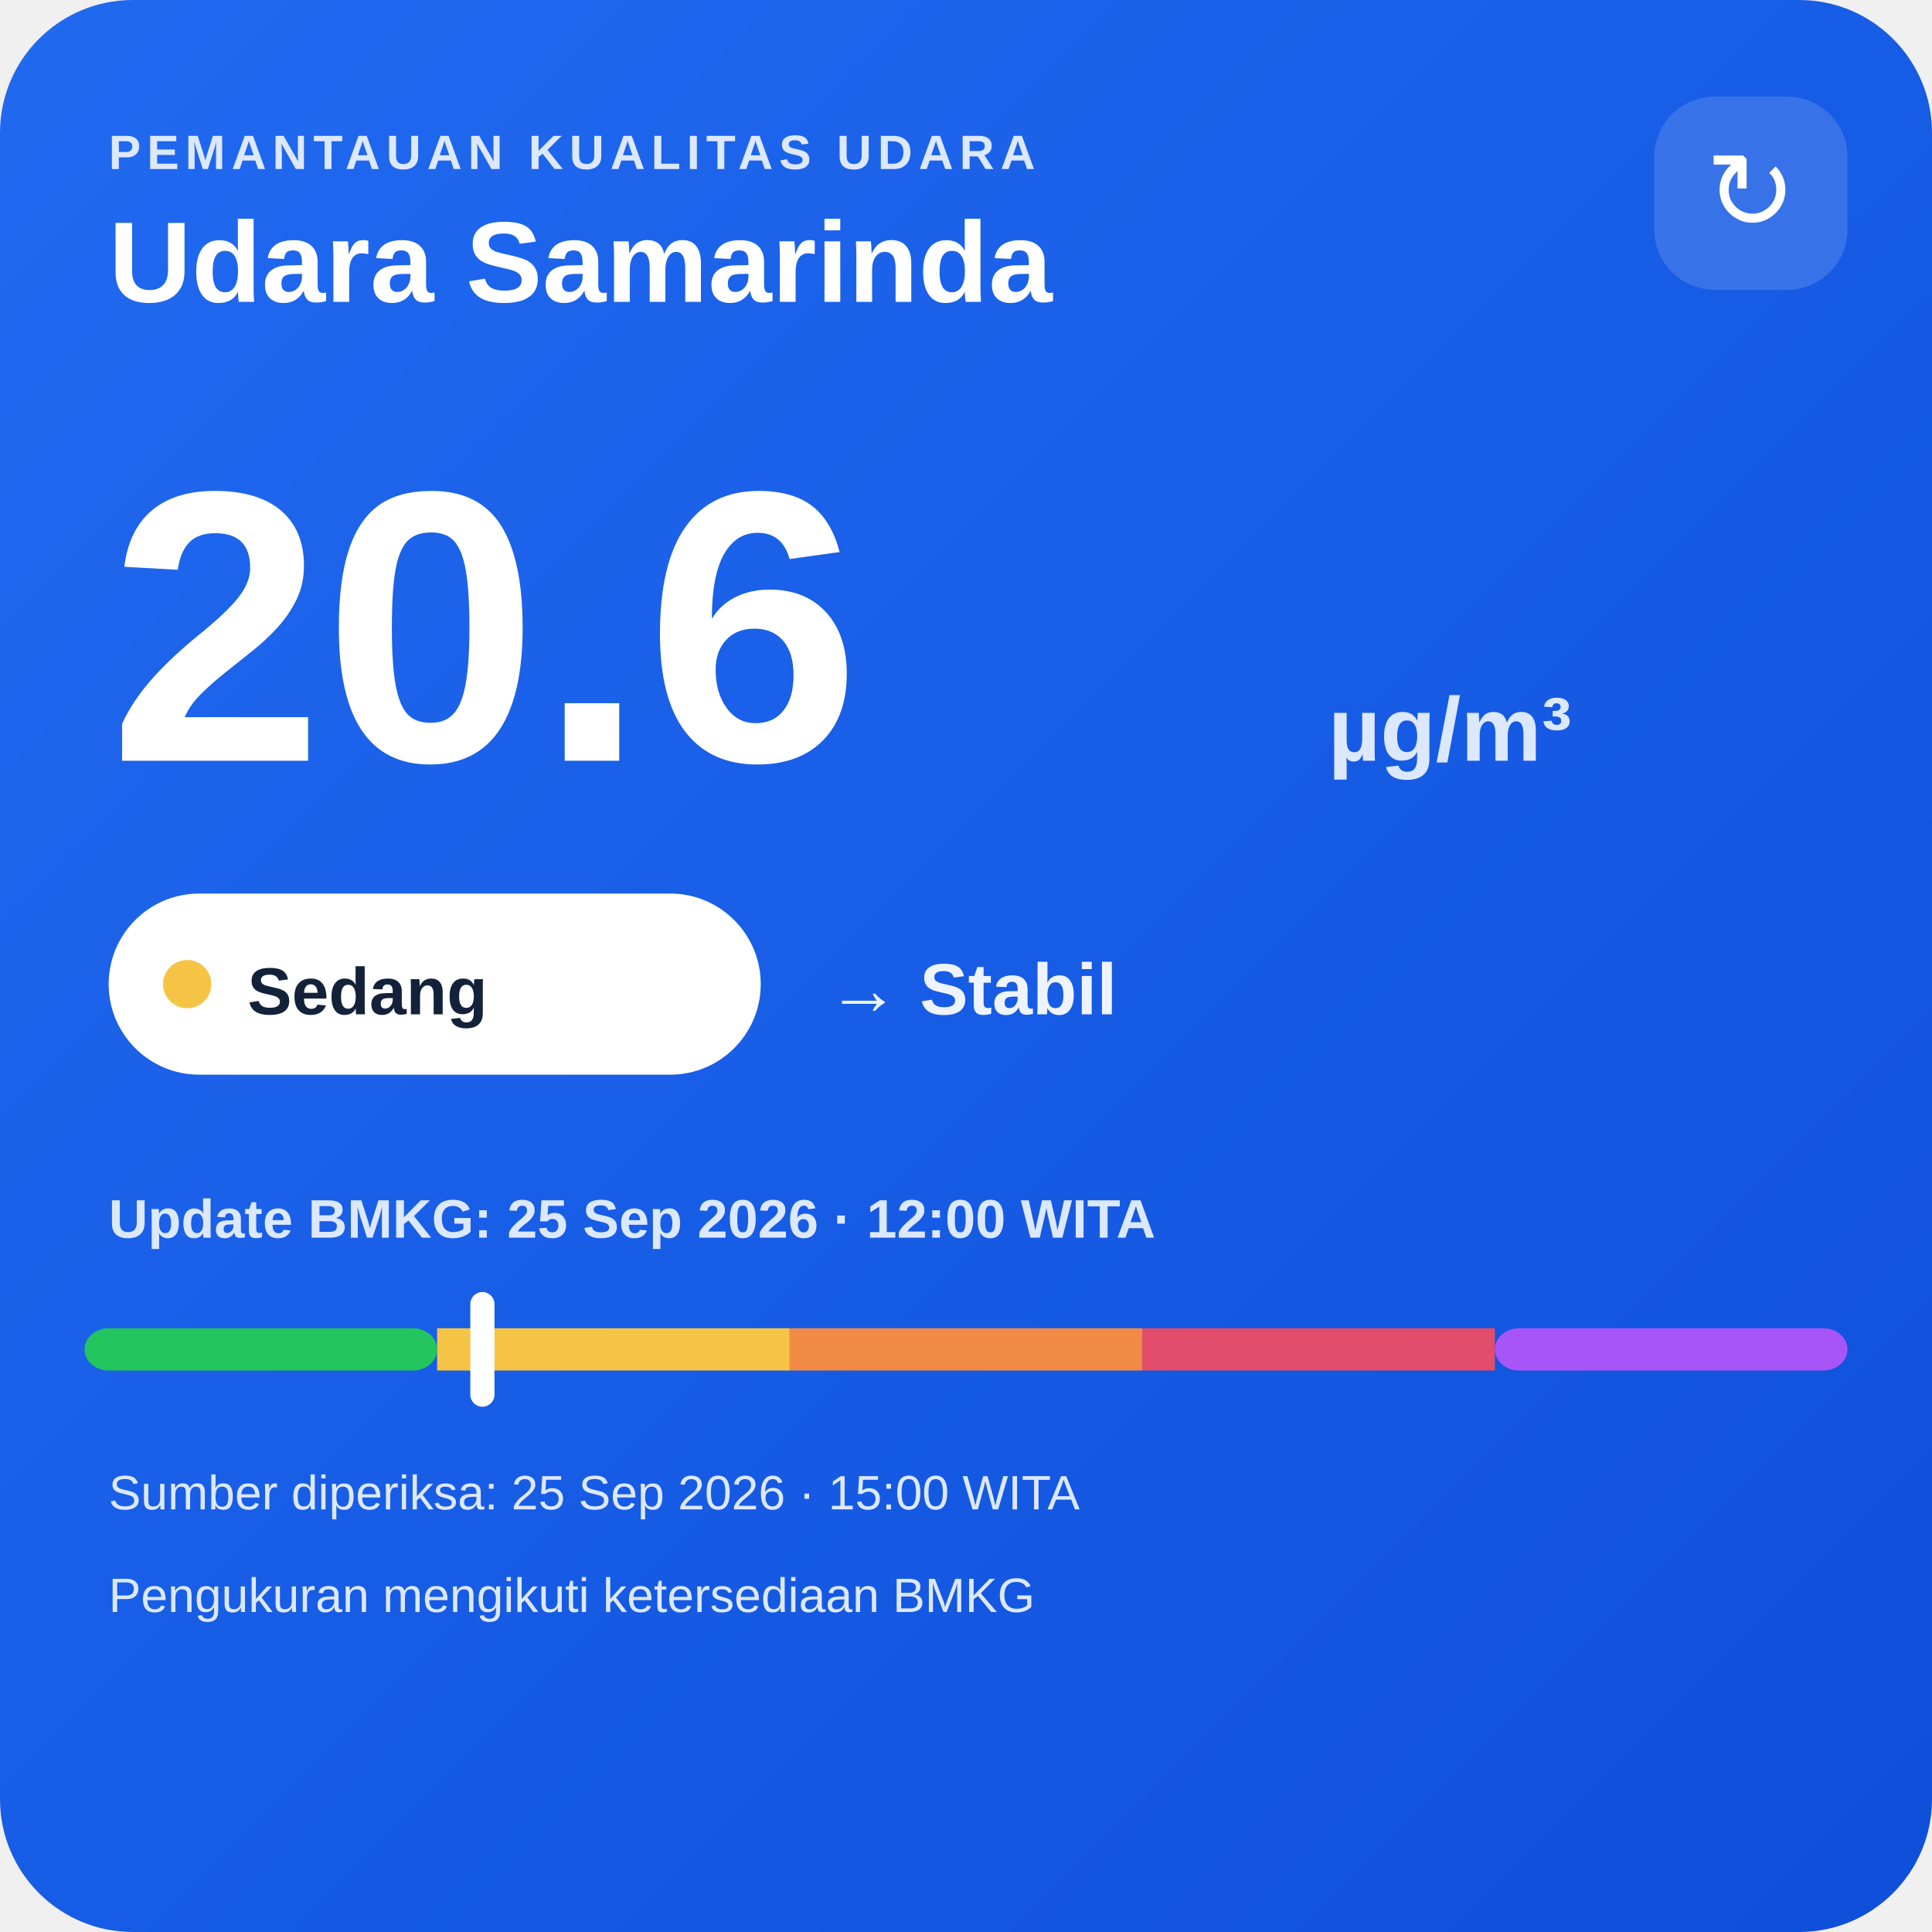
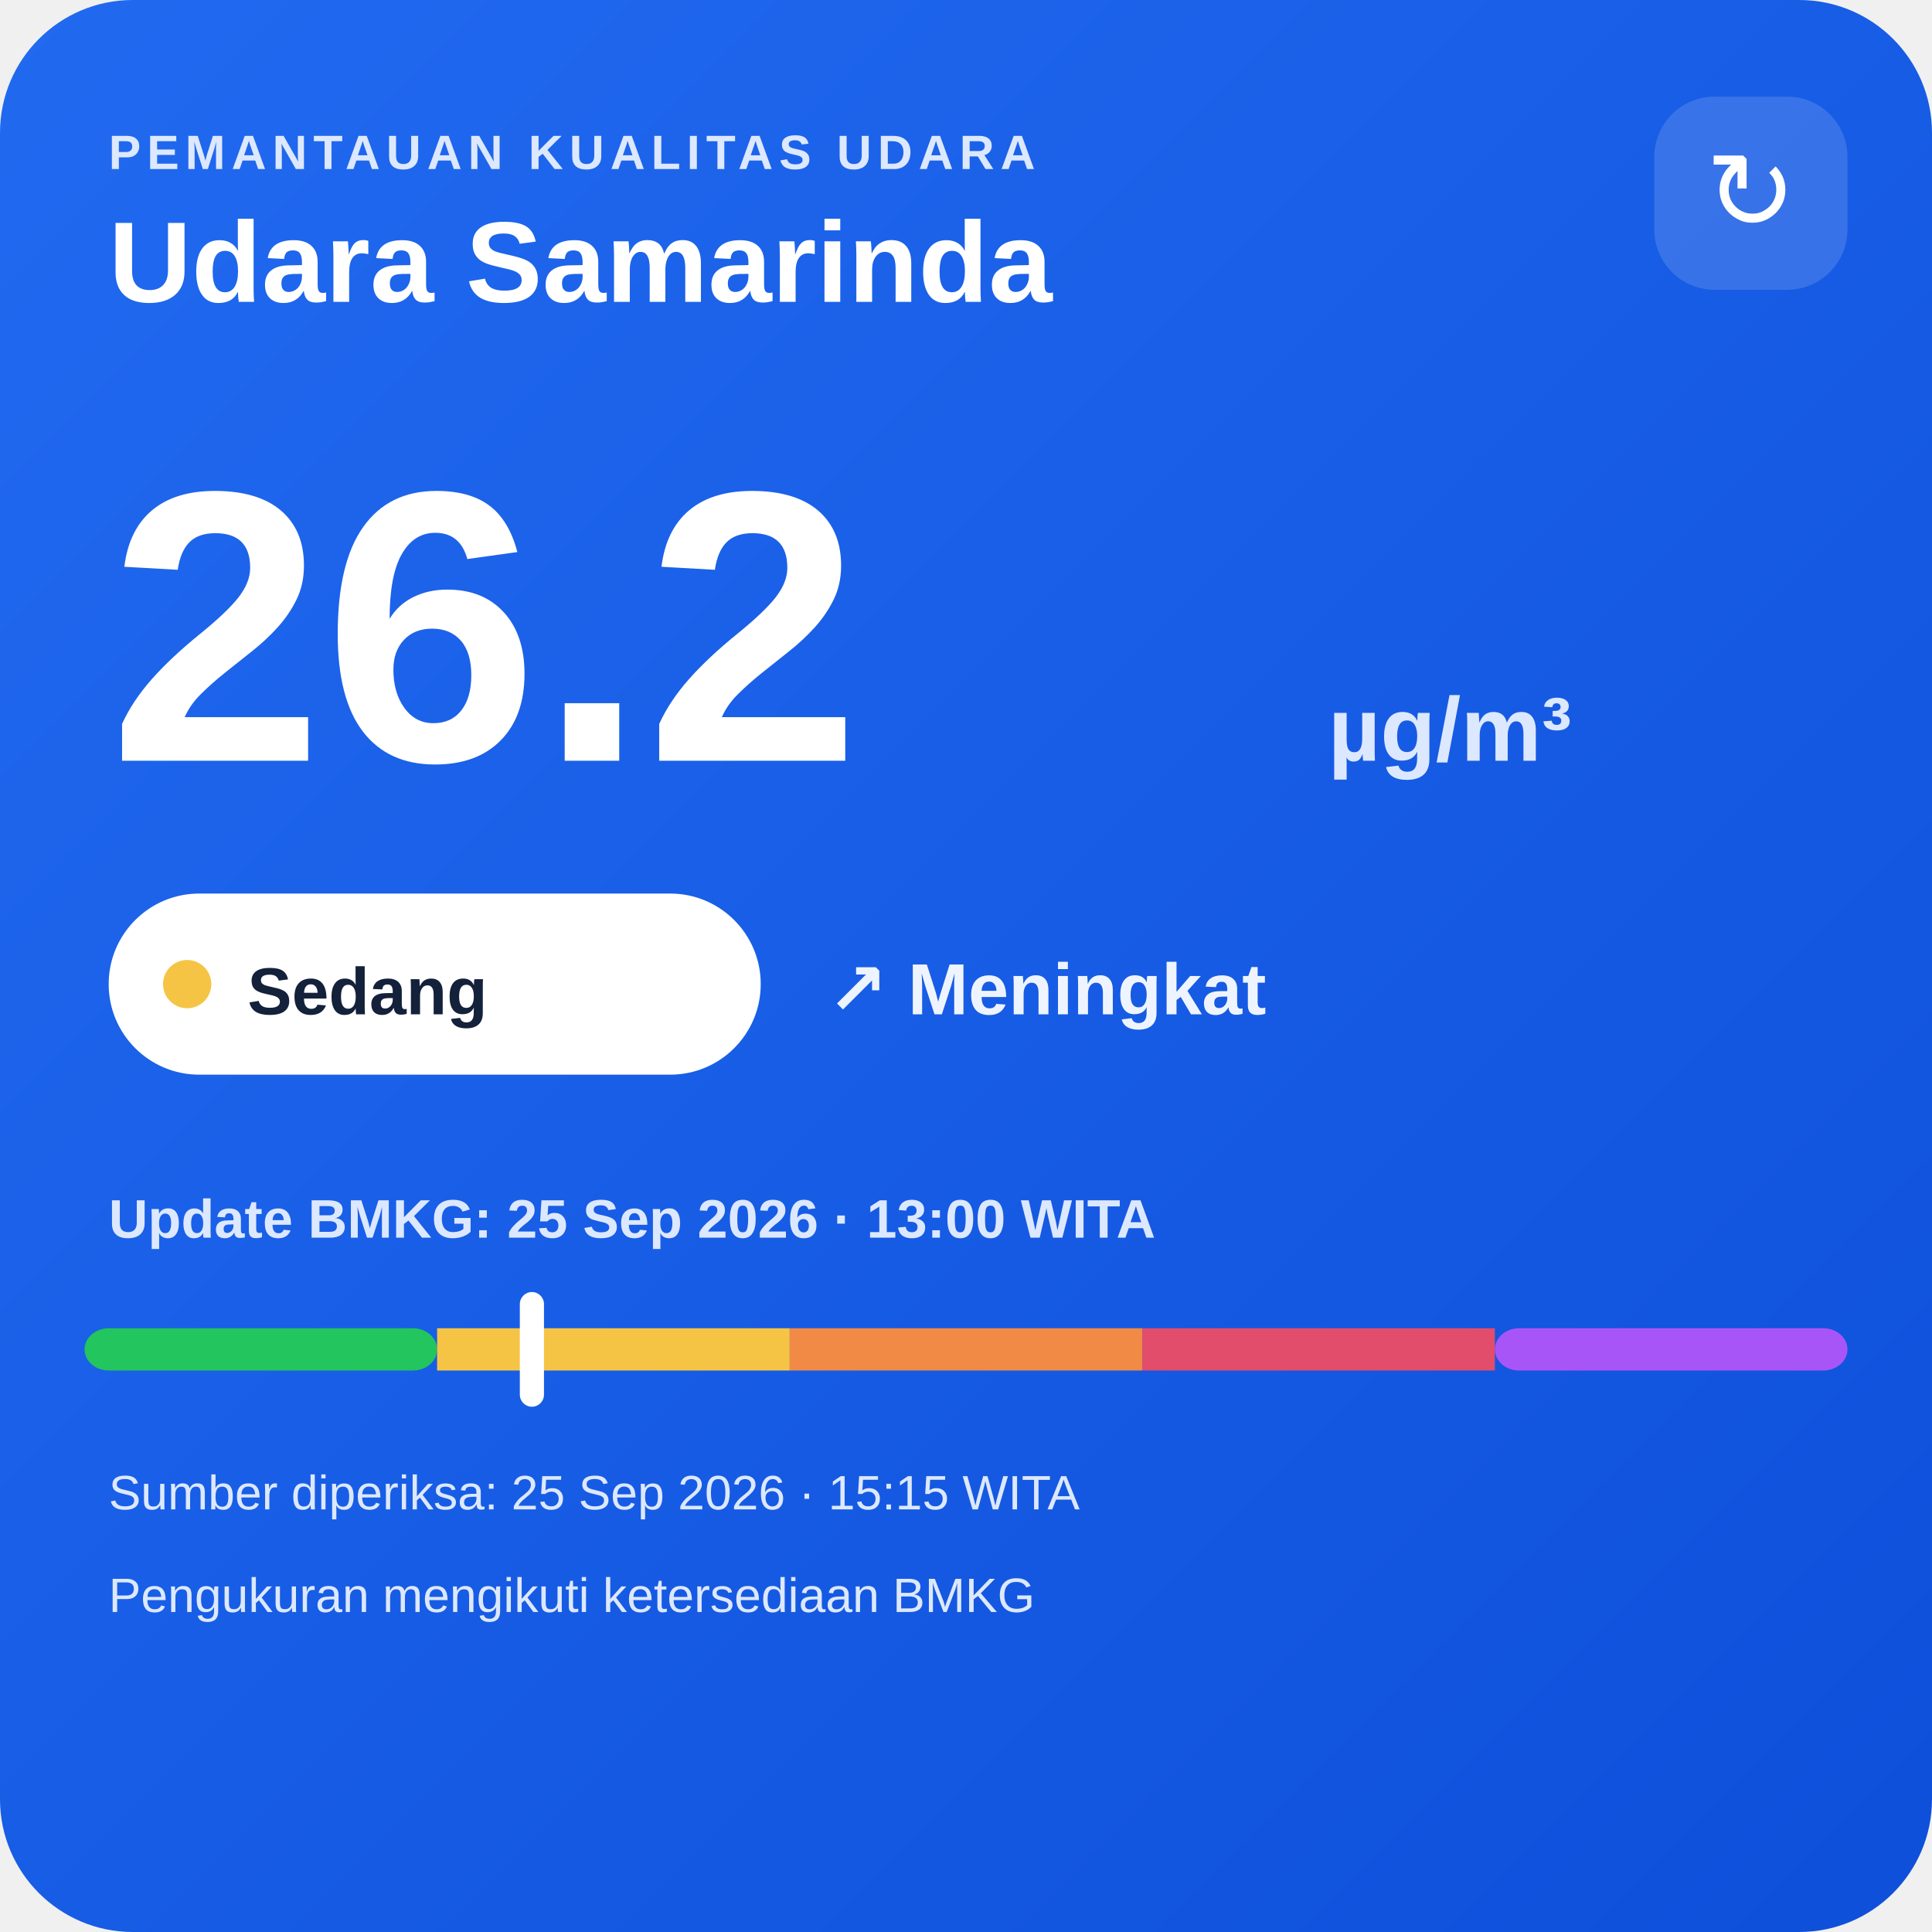
<svg xmlns="http://www.w3.org/2000/svg" width="320" height="320" viewBox="0 0 320 320">
  <defs>
    <linearGradient id="bg" x1="0" y1="0" x2="1" y2="1">
      <stop offset="0" stop-color="#216af0" />
      <stop offset="1" stop-color="#0e4fda" />
    </linearGradient>
  </defs>
  <rect width="320" height="320" rx="22" fill="url(#bg)" />
  <text x="18" y="28" fill="#dce8ff" font-family="Arial,sans-serif" font-size="8" font-weight="700" letter-spacing="1">PEMANTAUAN KUALITAS UDARA</text>
  <text x="18" y="50" fill="#ffffff" font-family="Arial,sans-serif" font-size="19" font-weight="700">Udara Samarinda</text>
  <rect x="274" y="16" width="32" height="32" rx="10" fill="#ffffff" fill-opacity=".14" />
  <text x="290" y="38" text-anchor="middle" fill="#ffffff" font-family="Arial,sans-serif" font-size="18">↻</text>
-   <text x="18" y="126" fill="#ffffff" font-family="Arial,sans-serif" font-size="64" font-weight="800">20.6</text>
+   <text x="18" y="126" fill="#ffffff" font-family="Arial,sans-serif" font-size="64" font-weight="800">26.2</text>
  <text x="220" y="126" fill="#dce8ff" font-family="Arial,sans-serif" font-size="15" font-weight="700">µg/m³</text>
  <rect x="18" y="148" width="108" height="30" rx="15" fill="#ffffff" />
  <circle cx="31" cy="163" r="4" fill="#f6c445" />
  <text x="41" y="168" fill="#13213a" font-family="Arial,sans-serif" font-size="11" font-weight="700">Sedang</text>
-   <text x="137" y="168" fill="#eef4ff" font-family="Arial,sans-serif" font-size="12" font-weight="700">→ Stabil</text>
-   <text x="18" y="205" fill="#dce8ff" font-family="Arial,sans-serif" font-size="9" font-weight="700">Update BMKG: 25 Sep 2026 · 12:00 WITA</text>
+   <text x="137" y="168" fill="#eef4ff" font-family="Arial,sans-serif" font-size="12" font-weight="700">↗ Meningkat</text>
+   <text x="18" y="205" fill="#dce8ff" font-family="Arial,sans-serif" font-size="9" font-weight="700">Update BMKG: 25 Sep 2026 · 13:00 WITA</text>
  <rect x="14" y="220" width="58.4" height="7" rx="4" fill="#22c55e" />
  <rect x="72.4" y="220" width="58.4" height="7" fill="#f6c445" />
  <rect x="130.8" y="220" width="58.4" height="7" fill="#f08a45" />
  <rect x="189.2" y="220" width="58.4" height="7" fill="#e24d6b" />
  <rect x="247.6" y="220" width="58.4" height="7" rx="4" fill="#a855f7" />
-   <rect x="77.9" y="214" width="4" height="19" rx="2" fill="#ffffff" />
-   <text x="18" y="250" fill="#dce8ff" font-family="Arial,sans-serif" font-size="8">Sumber diperiksa: 25 Sep 2026 · 15:00 WITA</text>
+   <rect x="86.1" y="214" width="4" height="19" rx="2" fill="#ffffff" />
+   <text x="18" y="250" fill="#dce8ff" font-family="Arial,sans-serif" font-size="8">Sumber diperiksa: 25 Sep 2026 · 15:15 WITA</text>
  <text x="18" y="267" fill="#dce8ff" font-family="Arial,sans-serif" font-size="8">Pengukuran mengikuti ketersediaan BMKG</text>
</svg>
